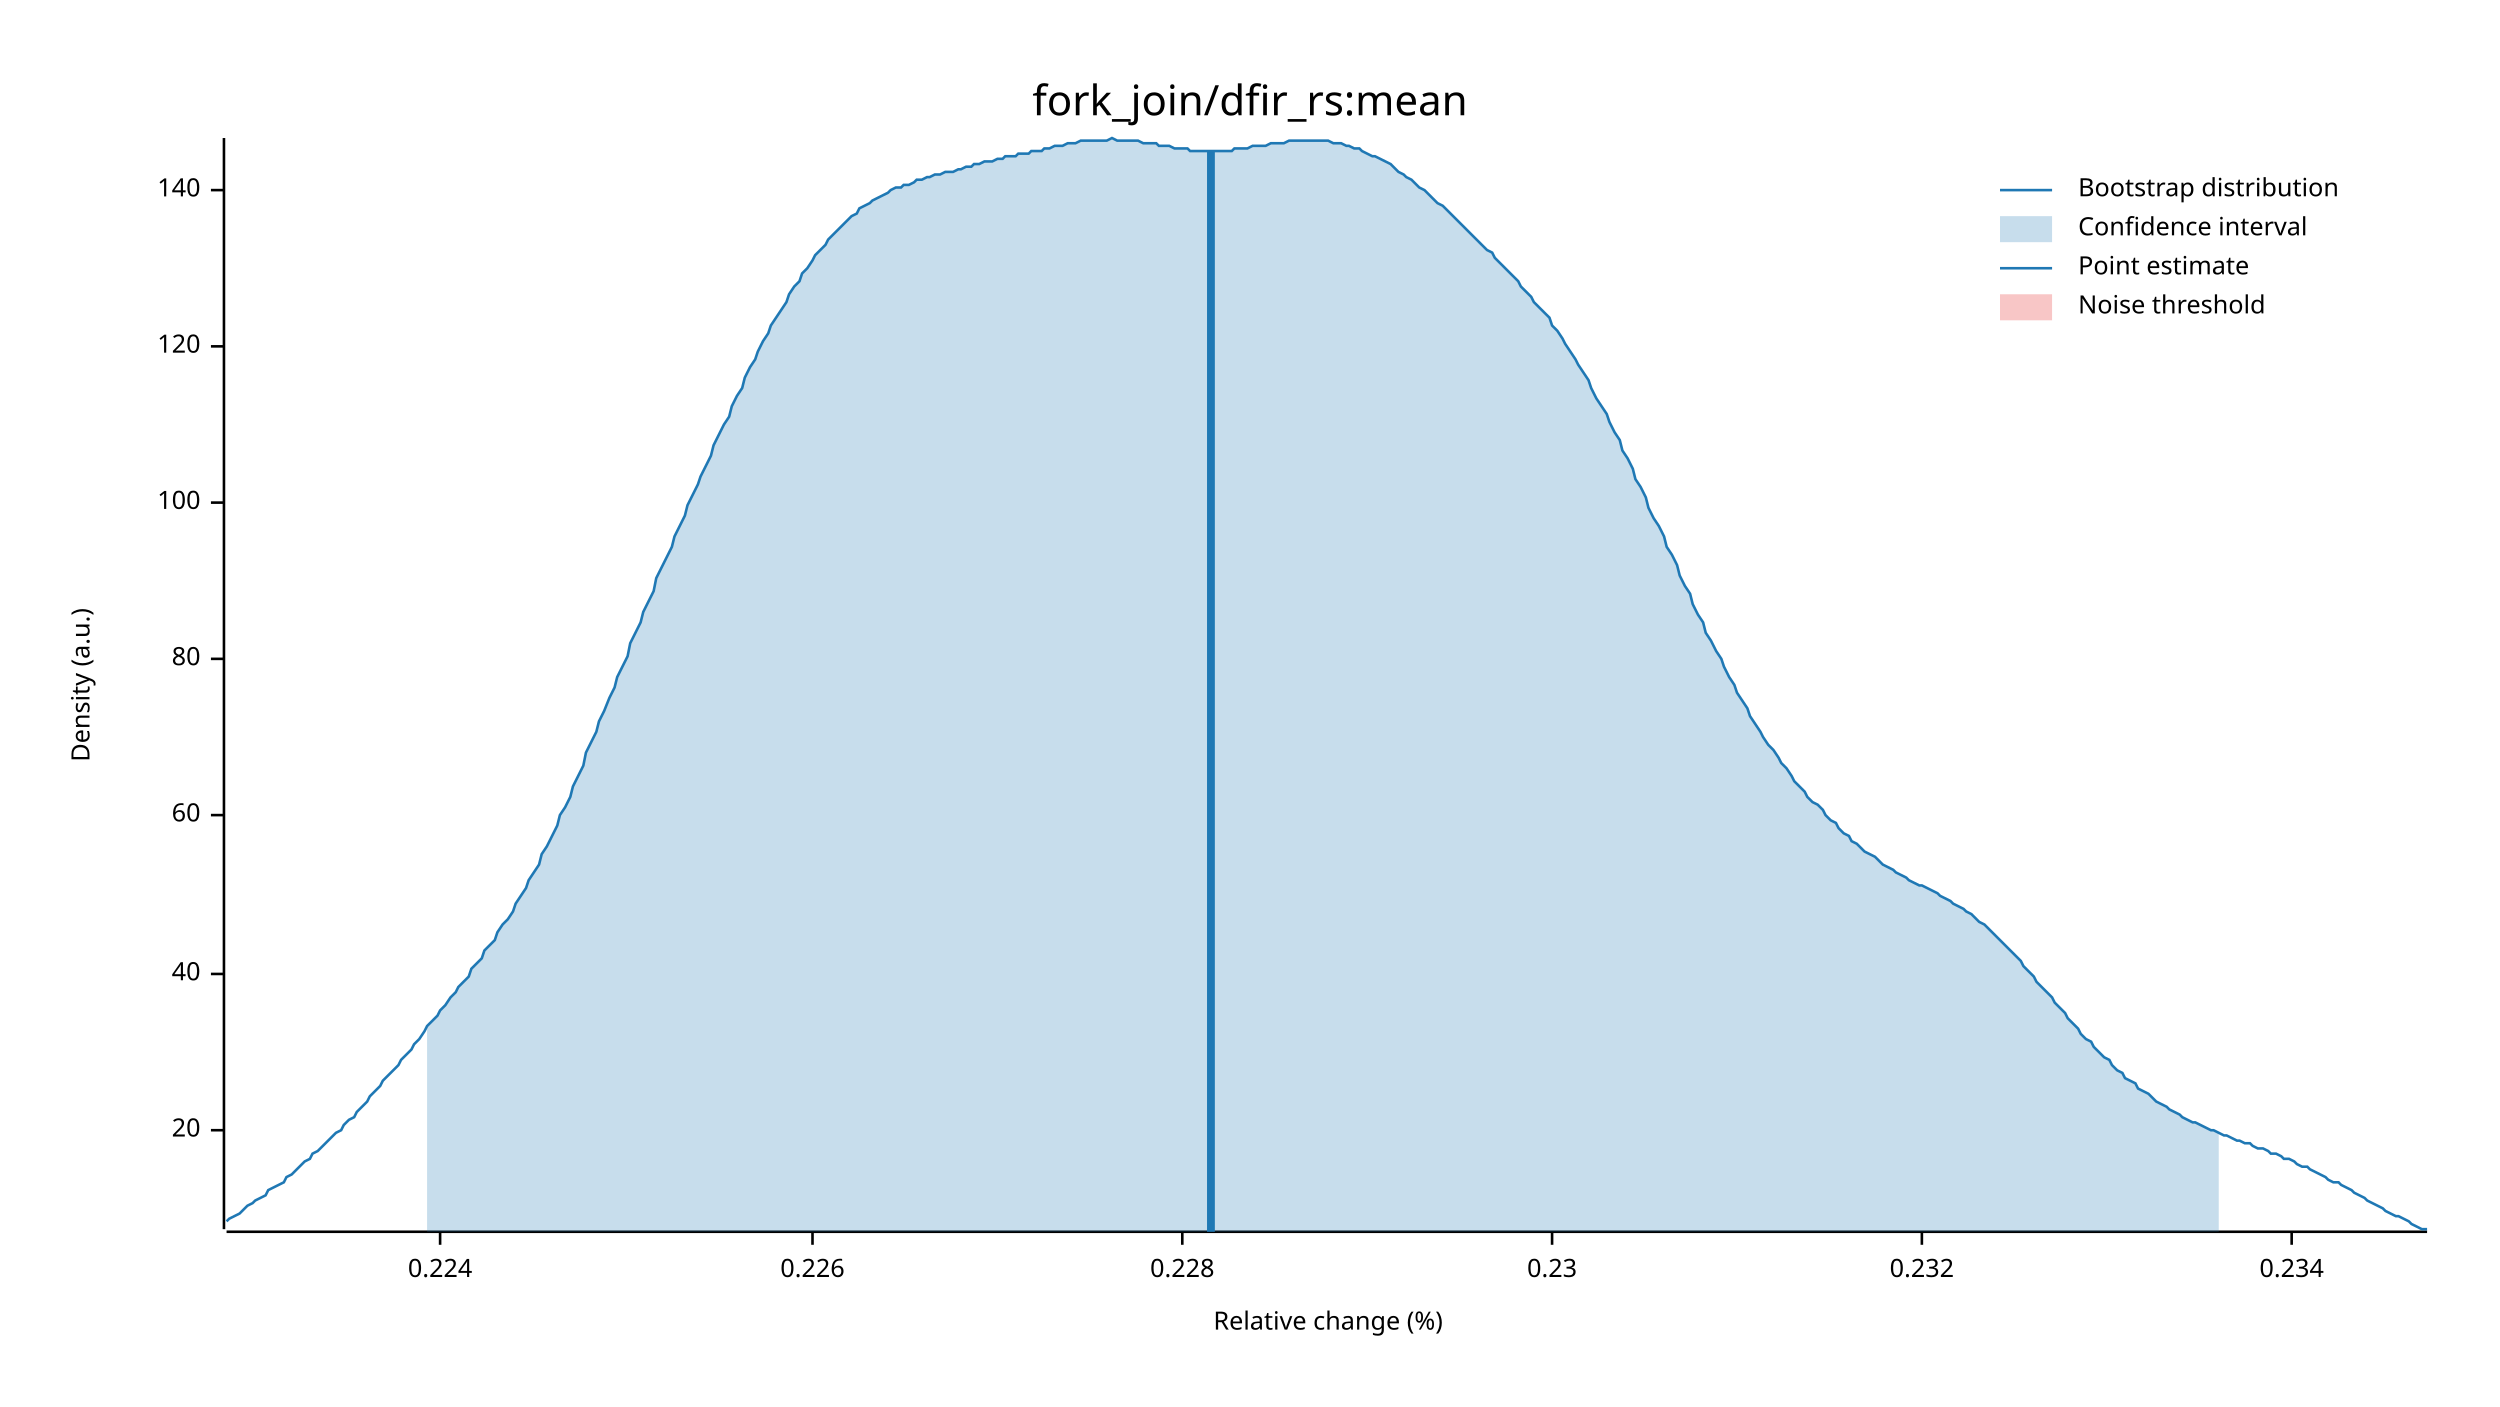
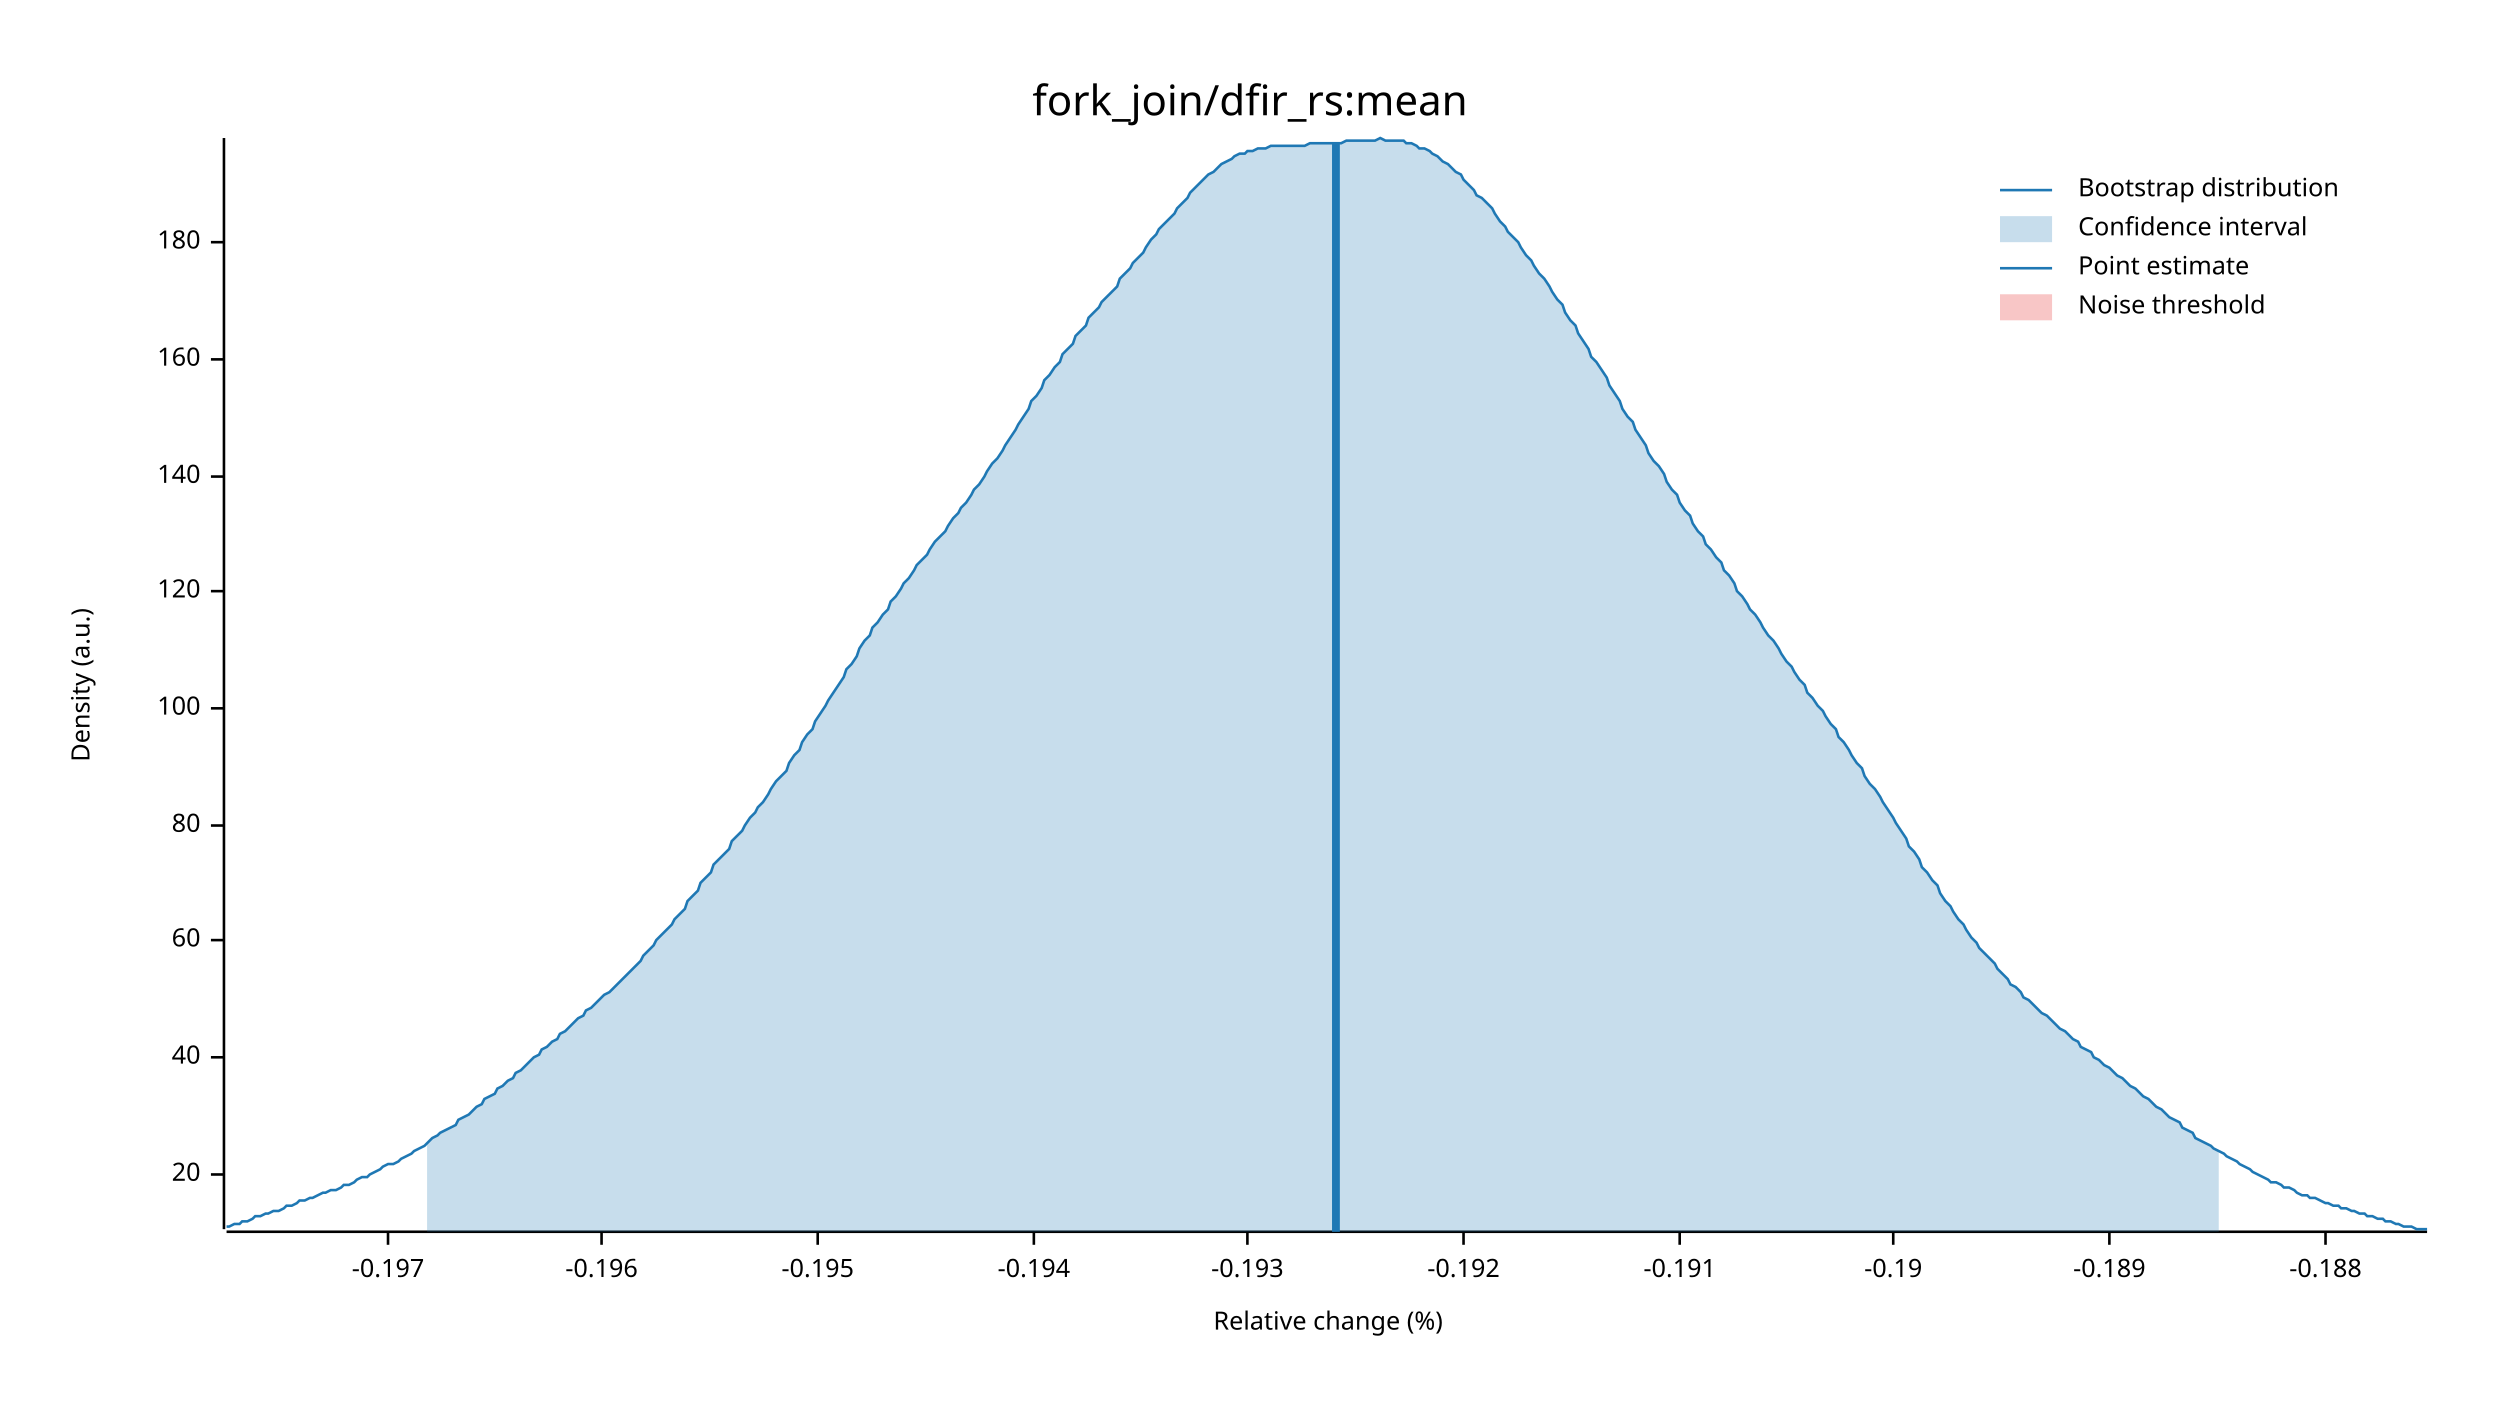
<svg xmlns="http://www.w3.org/2000/svg" width="960" height="540" viewBox="0 0 960 540">
  <text x="480" y="32" dy="0.76em" text-anchor="middle" font-family="sans-serif" font-size="16.129" opacity="1" fill="#000000">
fork_join/dfir_rs:mean
</text>
  <text x="27" y="263" dy="0.76em" text-anchor="middle" font-family="sans-serif" font-size="9.677" opacity="1" fill="#000000" transform="rotate(270, 27, 263)">
Density (a.u.)
</text>
  <text x="510" y="513" dy="-0.5ex" text-anchor="middle" font-family="sans-serif" font-size="9.677" opacity="1" fill="#000000">
Relative change (%)
</text>
  <polyline fill="none" opacity="1" stroke="#000000" stroke-width="1" points="86,53 86,472 " />
-   <text x="77" y="434" dy="0.5ex" text-anchor="end" font-family="sans-serif" font-size="9.677" opacity="1" fill="#000000">
+   <text x="77" y="451" dy="0.5ex" text-anchor="end" font-family="sans-serif" font-size="9.677" opacity="1" fill="#000000">
20
</text>
-   <polyline fill="none" opacity="1" stroke="#000000" stroke-width="1" points="81,434 86,434 " />
-   <text x="77" y="374" dy="0.5ex" text-anchor="end" font-family="sans-serif" font-size="9.677" opacity="1" fill="#000000">
+   <polyline fill="none" opacity="1" stroke="#000000" stroke-width="1" points="81,451 86,451 " />
+   <text x="77" y="406" dy="0.5ex" text-anchor="end" font-family="sans-serif" font-size="9.677" opacity="1" fill="#000000">
40
</text>
-   <polyline fill="none" opacity="1" stroke="#000000" stroke-width="1" points="81,374 86,374 " />
-   <text x="77" y="313" dy="0.5ex" text-anchor="end" font-family="sans-serif" font-size="9.677" opacity="1" fill="#000000">
+   <polyline fill="none" opacity="1" stroke="#000000" stroke-width="1" points="81,406 86,406 " />
+   <text x="77" y="361" dy="0.5ex" text-anchor="end" font-family="sans-serif" font-size="9.677" opacity="1" fill="#000000">
60
</text>
-   <polyline fill="none" opacity="1" stroke="#000000" stroke-width="1" points="81,313 86,313 " />
-   <text x="77" y="253" dy="0.5ex" text-anchor="end" font-family="sans-serif" font-size="9.677" opacity="1" fill="#000000">
+   <polyline fill="none" opacity="1" stroke="#000000" stroke-width="1" points="81,361 86,361 " />
+   <text x="77" y="317" dy="0.5ex" text-anchor="end" font-family="sans-serif" font-size="9.677" opacity="1" fill="#000000">
80
</text>
-   <polyline fill="none" opacity="1" stroke="#000000" stroke-width="1" points="81,253 86,253 " />
-   <text x="77" y="193" dy="0.5ex" text-anchor="end" font-family="sans-serif" font-size="9.677" opacity="1" fill="#000000">
+   <polyline fill="none" opacity="1" stroke="#000000" stroke-width="1" points="81,317 86,317 " />
+   <text x="77" y="272" dy="0.5ex" text-anchor="end" font-family="sans-serif" font-size="9.677" opacity="1" fill="#000000">
100
</text>
-   <polyline fill="none" opacity="1" stroke="#000000" stroke-width="1" points="81,193 86,193 " />
-   <text x="77" y="133" dy="0.5ex" text-anchor="end" font-family="sans-serif" font-size="9.677" opacity="1" fill="#000000">
+   <polyline fill="none" opacity="1" stroke="#000000" stroke-width="1" points="81,272 86,272 " />
+   <text x="77" y="227" dy="0.5ex" text-anchor="end" font-family="sans-serif" font-size="9.677" opacity="1" fill="#000000">
120
</text>
-   <polyline fill="none" opacity="1" stroke="#000000" stroke-width="1" points="81,133 86,133 " />
-   <text x="77" y="73" dy="0.5ex" text-anchor="end" font-family="sans-serif" font-size="9.677" opacity="1" fill="#000000">
+   <polyline fill="none" opacity="1" stroke="#000000" stroke-width="1" points="81,227 86,227 " />
+   <text x="77" y="183" dy="0.5ex" text-anchor="end" font-family="sans-serif" font-size="9.677" opacity="1" fill="#000000">
140
</text>
-   <polyline fill="none" opacity="1" stroke="#000000" stroke-width="1" points="81,73 86,73 " />
+   <polyline fill="none" opacity="1" stroke="#000000" stroke-width="1" points="81,183 86,183 " />
+   <text x="77" y="138" dy="0.5ex" text-anchor="end" font-family="sans-serif" font-size="9.677" opacity="1" fill="#000000">
+ 160
+ </text>
+   <polyline fill="none" opacity="1" stroke="#000000" stroke-width="1" points="81,138 86,138 " />
+   <text x="77" y="93" dy="0.5ex" text-anchor="end" font-family="sans-serif" font-size="9.677" opacity="1" fill="#000000">
+ 180
+ </text>
+   <polyline fill="none" opacity="1" stroke="#000000" stroke-width="1" points="81,93 86,93 " />
  <polyline fill="none" opacity="1" stroke="#000000" stroke-width="1" points="87,473 932,473 " />
-   <text x="169" y="483" dy="0.76em" text-anchor="middle" font-family="sans-serif" font-size="9.677" opacity="1" fill="#000000">
- 0.224
+   <text x="149" y="483" dy="0.76em" text-anchor="middle" font-family="sans-serif" font-size="9.677" opacity="1" fill="#000000">
+ -0.197
</text>
-   <polyline fill="none" opacity="1" stroke="#000000" stroke-width="1" points="169,473 169,478 " />
-   <text x="312" y="483" dy="0.76em" text-anchor="middle" font-family="sans-serif" font-size="9.677" opacity="1" fill="#000000">
- 0.226
+   <polyline fill="none" opacity="1" stroke="#000000" stroke-width="1" points="149,473 149,478 " />
+   <text x="231" y="483" dy="0.76em" text-anchor="middle" font-family="sans-serif" font-size="9.677" opacity="1" fill="#000000">
+ -0.196
</text>
-   <polyline fill="none" opacity="1" stroke="#000000" stroke-width="1" points="312,473 312,478 " />
-   <text x="454" y="483" dy="0.76em" text-anchor="middle" font-family="sans-serif" font-size="9.677" opacity="1" fill="#000000">
- 0.228
+   <polyline fill="none" opacity="1" stroke="#000000" stroke-width="1" points="231,473 231,478 " />
+   <text x="314" y="483" dy="0.76em" text-anchor="middle" font-family="sans-serif" font-size="9.677" opacity="1" fill="#000000">
+ -0.195
</text>
-   <polyline fill="none" opacity="1" stroke="#000000" stroke-width="1" points="454,473 454,478 " />
-   <text x="596" y="483" dy="0.76em" text-anchor="middle" font-family="sans-serif" font-size="9.677" opacity="1" fill="#000000">
- 0.23
+   <polyline fill="none" opacity="1" stroke="#000000" stroke-width="1" points="314,473 314,478 " />
+   <text x="397" y="483" dy="0.76em" text-anchor="middle" font-family="sans-serif" font-size="9.677" opacity="1" fill="#000000">
+ -0.194
</text>
-   <polyline fill="none" opacity="1" stroke="#000000" stroke-width="1" points="596,473 596,478 " />
-   <text x="738" y="483" dy="0.76em" text-anchor="middle" font-family="sans-serif" font-size="9.677" opacity="1" fill="#000000">
- 0.232
+   <polyline fill="none" opacity="1" stroke="#000000" stroke-width="1" points="397,473 397,478 " />
+   <text x="479" y="483" dy="0.76em" text-anchor="middle" font-family="sans-serif" font-size="9.677" opacity="1" fill="#000000">
+ -0.193
</text>
-   <polyline fill="none" opacity="1" stroke="#000000" stroke-width="1" points="738,473 738,478 " />
-   <text x="880" y="483" dy="0.76em" text-anchor="middle" font-family="sans-serif" font-size="9.677" opacity="1" fill="#000000">
- 0.234
+   <polyline fill="none" opacity="1" stroke="#000000" stroke-width="1" points="479,473 479,478 " />
+   <text x="562" y="483" dy="0.76em" text-anchor="middle" font-family="sans-serif" font-size="9.677" opacity="1" fill="#000000">
+ -0.192
</text>
-   <polyline fill="none" opacity="1" stroke="#000000" stroke-width="1" points="880,473 880,478 " />
-   <polyline fill="none" opacity="1" stroke="#1F78B4" stroke-width="1" points="87,469 88,468 90,467 92,466 93,465 95,463 97,462 98,461 100,460 102,459 103,457 105,456 107,455 109,454 110,452 112,451 114,449 115,448 117,446 119,445 120,443 122,442 124,440 125,439 127,437 129,435 131,434 132,432 134,430 136,429 137,427 139,425 141,423 142,421 144,419 146,417 147,415 149,413 151,411 153,409 154,407 156,405 158,403 159,401 161,399 163,396 164,394 166,392 168,390 169,388 171,386 173,383 175,381 176,379 178,377 180,375 181,372 183,370 185,368 186,365 188,363 190,361 191,358 193,355 195,353 197,350 198,347 200,344 202,341 203,338 205,335 207,332 208,328 210,325 212,321 214,317 215,313 217,310 219,306 220,302 222,298 224,294 225,289 227,285 229,281 230,277 232,273 234,268 236,264 237,260 239,256 241,252 242,247 244,243 246,239 247,235 249,231 251,227 252,222 254,218 256,214 258,210 259,206 261,202 263,198 264,194 266,190 268,186 269,183 271,179 273,175 274,171 276,167 278,163 280,160 281,156 283,152 285,149 286,145 288,141 290,138 291,135 293,131 295,128 296,125 298,122 300,119 302,116 303,113 305,110 307,108 308,105 310,103 312,100 313,98 315,96 317,94 318,92 320,90 322,88 324,86 325,85 327,83 329,82 330,80 332,79 334,78 335,77 337,76 339,75 341,74 342,73 344,72 346,72 347,71 349,71 351,70 352,69 354,69 356,68 357,68 359,67 361,67 363,66 364,66 366,66 368,65 369,65 371,64 373,64 374,63 376,63 378,62 379,62 381,62 383,61 385,61 386,60 388,60 390,60 391,59 393,59 395,59 396,58 398,58 400,58 401,57 403,57 405,56 407,56 408,56 410,55 412,55 413,55 415,54 417,54 418,54 420,54 422,54 423,54 425,54 427,53 429,54 430,54 432,54 434,54 435,54 437,54 439,55 440,55 442,55 444,55 445,56 447,56 449,56 451,57 452,57 454,57 456,57 457,58 459,58 461,58 462,58 464,58 466,58 468,58 469,58 471,58 473,58 474,57 476,57 478,57 479,57 481,56 483,56 484,56 486,56 488,55 490,55 491,55 493,55 495,54 496,54 498,54 500,54 501,54 503,54 505,54 506,54 508,54 510,54 512,55 513,55 515,55 517,56 518,56 520,57 522,57 523,58 525,59 527,60 528,60 530,61 532,62 534,63 535,64 537,66 539,67 540,68 542,69 544,71 545,72 547,73 549,75 550,76 552,78 554,79 556,81 557,82 559,84 561,86 562,87 564,89 566,91 567,92 569,94 571,96 573,97 574,99 576,101 578,103 579,104 581,106 583,108 584,110 586,112 588,114 589,116 591,118 593,120 595,122 596,125 598,127 600,130 601,132 603,135 605,138 606,140 608,143 610,146 611,149 613,153 615,156 617,159 618,162 620,166 622,169 623,173 625,176 627,180 628,184 630,187 632,191 633,195 635,199 637,202 639,206 640,210 642,213 644,217 645,221 647,225 649,228 650,232 652,236 654,239 655,243 657,246 659,250 661,253 662,256 664,260 666,263 667,266 669,269 671,272 672,275 674,278 676,281 677,283 679,286 681,288 683,291 684,293 686,295 688,298 689,300 691,302 693,304 694,306 696,308 698,309 700,311 701,313 703,315 705,316 706,318 708,320 710,321 711,323 713,324 715,326 716,327 718,328 720,329 722,331 723,332 725,333 727,334 728,335 730,336 732,337 733,338 735,339 737,340 738,340 740,341 742,342 744,343 745,344 747,345 749,346 750,347 752,348 754,349 755,350 757,351 759,353 760,354 762,355 764,357 766,359 767,360 769,362 771,364 772,365 774,367 776,369 777,371 779,373 781,375 782,377 784,379 786,381 788,383 789,385 791,387 793,389 794,391 796,393 798,395 799,397 801,399 803,400 804,402 806,404 808,406 810,407 811,409 813,411 815,412 816,414 818,415 820,416 821,418 823,419 825,420 827,422 828,423 830,424 832,425 833,426 835,427 837,428 838,429 840,430 842,431 843,431 845,432 847,433 849,434 850,434 852,435 854,436 855,436 857,437 859,438 860,438 862,439 864,439 865,440 867,441 869,441 871,442 872,443 874,443 876,444 877,445 879,445 881,446 882,447 884,448 886,448 887,449 889,450 891,451 893,452 894,453 896,454 898,454 899,455 901,456 903,457 904,458 906,459 908,460 909,461 911,462 913,463 915,464 916,465 918,466 920,467 921,467 923,468 925,469 926,470 928,471 930,472 932,472 " />
-   <polygon opacity="0.25" fill="#1F78B4" points="164,394 166,392 168,390 169,388 171,386 173,383 175,381 176,379 178,377 180,375 181,372 183,370 185,368 186,365 188,363 190,361 191,358 193,355 195,353 197,350 198,347 200,344 202,341 203,338 205,335 207,332 208,328 210,325 212,321 214,317 215,313 217,310 219,306 220,302 222,298 224,294 225,289 227,285 229,281 230,277 232,273 234,268 236,264 237,260 239,256 241,252 242,247 244,243 246,239 247,235 249,231 251,227 252,222 254,218 256,214 258,210 259,206 261,202 263,198 264,194 266,190 268,186 269,183 271,179 273,175 274,171 276,167 278,163 280,160 281,156 283,152 285,149 286,145 288,141 290,138 291,135 293,131 295,128 296,125 298,122 300,119 302,116 303,113 305,110 307,108 308,105 310,103 312,100 313,98 315,96 317,94 318,92 320,90 322,88 324,86 325,85 327,83 329,82 330,80 332,79 334,78 335,77 337,76 339,75 341,74 342,73 344,72 346,72 347,71 349,71 351,70 352,69 354,69 356,68 357,68 359,67 361,67 363,66 364,66 366,66 368,65 369,65 371,64 373,64 374,63 376,63 378,62 379,62 381,62 383,61 385,61 386,60 388,60 390,60 391,59 393,59 395,59 396,58 398,58 400,58 401,57 403,57 405,56 407,56 408,56 410,55 412,55 413,55 415,54 417,54 418,54 420,54 422,54 423,54 425,54 427,53 429,54 430,54 432,54 434,54 435,54 437,54 439,55 440,55 442,55 444,55 445,56 447,56 449,56 451,57 452,57 454,57 456,57 457,58 459,58 461,58 462,58 464,58 466,58 468,58 469,58 471,58 473,58 474,57 476,57 478,57 479,57 481,56 483,56 484,56 486,56 488,55 490,55 491,55 493,55 495,54 496,54 498,54 500,54 501,54 503,54 505,54 506,54 508,54 510,54 512,55 513,55 515,55 517,56 518,56 520,57 522,57 523,58 525,59 527,60 528,60 530,61 532,62 534,63 535,64 537,66 539,67 540,68 542,69 544,71 545,72 547,73 549,75 550,76 552,78 554,79 556,81 557,82 559,84 561,86 562,87 564,89 566,91 567,92 569,94 571,96 573,97 574,99 576,101 578,103 579,104 581,106 583,108 584,110 586,112 588,114 589,116 591,118 593,120 595,122 596,125 598,127 600,130 601,132 603,135 605,138 606,140 608,143 610,146 611,149 613,153 615,156 617,159 618,162 620,166 622,169 623,173 625,176 627,180 628,184 630,187 632,191 633,195 635,199 637,202 639,206 640,210 642,213 644,217 645,221 647,225 649,228 650,232 652,236 654,239 655,243 657,246 659,250 661,253 662,256 664,260 666,263 667,266 669,269 671,272 672,275 674,278 676,281 677,283 679,286 681,288 683,291 684,293 686,295 688,298 689,300 691,302 693,304 694,306 696,308 698,309 700,311 701,313 703,315 705,316 706,318 708,320 710,321 711,323 713,324 715,326 716,327 718,328 720,329 722,331 723,332 725,333 727,334 728,335 730,336 732,337 733,338 735,339 737,340 738,340 740,341 742,342 744,343 745,344 747,345 749,346 750,347 752,348 754,349 755,350 757,351 759,353 760,354 762,355 764,357 766,359 767,360 769,362 771,364 772,365 774,367 776,369 777,371 779,373 781,375 782,377 784,379 786,381 788,383 789,385 791,387 793,389 794,391 796,393 798,395 799,397 801,399 803,400 804,402 806,404 808,406 810,407 811,409 813,411 815,412 816,414 818,415 820,416 821,418 823,419 825,420 827,422 828,423 830,424 832,425 833,426 835,427 837,428 838,429 840,430 842,431 843,431 845,432 847,433 849,434 850,434 852,435 852,473 164,473 " />
-   <polyline fill="none" opacity="1" stroke="#1F78B4" stroke-width="3" points="465,473 465,58 " />
+   <polyline fill="none" opacity="1" stroke="#000000" stroke-width="1" points="562,473 562,478 " />
+   <text x="645" y="483" dy="0.76em" text-anchor="middle" font-family="sans-serif" font-size="9.677" opacity="1" fill="#000000">
+ -0.191
+ </text>
+   <polyline fill="none" opacity="1" stroke="#000000" stroke-width="1" points="645,473 645,478 " />
+   <text x="727" y="483" dy="0.76em" text-anchor="middle" font-family="sans-serif" font-size="9.677" opacity="1" fill="#000000">
+ -0.19
+ </text>
+   <polyline fill="none" opacity="1" stroke="#000000" stroke-width="1" points="727,473 727,478 " />
+   <text x="810" y="483" dy="0.76em" text-anchor="middle" font-family="sans-serif" font-size="9.677" opacity="1" fill="#000000">
+ -0.189
+ </text>
+   <polyline fill="none" opacity="1" stroke="#000000" stroke-width="1" points="810,473 810,478 " />
+   <text x="893" y="483" dy="0.76em" text-anchor="middle" font-family="sans-serif" font-size="9.677" opacity="1" fill="#000000">
+ -0.188
+ </text>
+   <polyline fill="none" opacity="1" stroke="#000000" stroke-width="1" points="893,473 893,478 " />
+   <polyline fill="none" opacity="1" stroke="#1F78B4" stroke-width="1" points="87,471 88,471 90,470 92,470 93,469 95,469 97,468 98,467 100,467 102,466 103,466 105,465 107,465 109,464 110,463 112,463 114,462 115,461 117,461 119,460 120,460 122,459 124,458 125,458 127,457 129,457 131,456 132,455 134,455 136,454 137,453 139,452 141,452 142,451 144,450 146,449 147,448 149,447 151,447 153,446 154,445 156,444 158,443 159,442 161,441 163,440 164,439 166,437 168,436 169,435 171,434 173,433 175,432 176,430 178,429 180,428 181,427 183,425 185,424 186,422 188,421 190,420 191,418 193,417 195,415 197,414 198,412 200,411 202,409 203,408 205,406 207,405 208,403 210,402 212,400 214,399 215,397 217,396 219,394 220,393 222,391 224,390 225,388 227,387 229,385 230,384 232,382 234,381 236,379 237,378 239,376 241,374 242,373 244,371 246,369 247,367 249,365 251,363 252,361 254,359 256,357 258,355 259,353 261,351 263,349 264,346 266,344 268,342 269,339 271,337 273,335 274,332 276,330 278,328 280,326 281,323 283,321 285,319 286,317 288,314 290,312 291,310 293,308 295,305 296,303 298,300 300,298 302,296 303,293 305,290 307,288 308,285 310,282 312,280 313,277 315,274 317,271 318,269 320,266 322,263 324,260 325,257 327,255 329,252 330,249 332,246 334,244 335,241 337,239 339,236 341,234 342,231 344,229 346,226 347,224 349,222 351,219 352,217 354,215 356,213 357,211 359,208 361,206 363,204 364,202 366,199 368,197 369,195 371,193 373,190 374,188 376,186 378,183 379,181 381,178 383,176 385,173 386,171 388,168 390,165 391,163 393,160 395,157 396,154 398,152 400,149 401,146 403,144 405,141 407,139 408,136 410,134 412,132 413,129 415,127 417,125 418,122 420,120 422,118 423,116 425,114 427,112 429,110 430,107 432,105 434,103 435,101 437,99 439,97 440,95 442,92 444,90 445,88 447,86 449,84 451,82 452,80 454,78 456,76 457,74 459,72 461,70 462,69 464,67 466,66 468,64 469,63 471,62 473,61 474,60 476,59 478,59 479,58 481,58 483,57 484,57 486,57 488,56 490,56 491,56 493,56 495,56 496,56 498,56 500,56 501,56 503,55 505,55 506,55 508,55 510,55 512,55 513,55 515,55 517,54 518,54 520,54 522,54 523,54 525,54 527,54 528,54 530,53 532,54 534,54 535,54 537,54 539,54 540,55 542,55 544,56 545,57 547,57 549,58 550,59 552,60 554,62 556,63 557,64 559,66 561,67 562,69 564,71 566,73 567,75 569,76 571,78 573,80 574,82 576,85 578,87 579,89 581,91 583,93 584,95 586,98 588,100 589,102 591,105 593,107 595,110 596,112 598,115 600,117 601,120 603,123 605,125 606,128 608,131 610,134 611,137 613,139 615,142 617,145 618,148 620,151 622,154 623,157 625,160 627,162 628,165 630,168 632,171 633,174 635,177 637,179 639,182 640,185 642,188 644,190 645,193 647,196 649,198 650,201 652,204 654,206 655,209 657,211 659,214 661,216 662,219 664,221 666,224 667,227 669,229 671,232 672,234 674,236 676,239 677,241 679,244 681,246 683,249 684,251 686,254 688,256 689,258 691,261 693,263 694,266 696,268 698,271 700,273 701,275 703,278 705,280 706,283 708,285 710,288 711,290 713,293 715,295 716,298 718,301 720,303 722,306 723,308 725,311 727,314 728,316 730,319 732,322 733,325 735,327 737,330 738,333 740,335 742,338 744,340 745,343 747,346 749,348 750,350 752,353 754,355 755,357 757,360 759,362 760,364 762,366 764,368 766,370 767,372 769,374 771,376 772,378 774,379 776,381 777,383 779,384 781,386 782,387 784,389 786,390 788,392 789,393 791,395 793,396 794,397 796,399 798,400 799,402 801,403 803,404 804,406 806,407 808,409 810,410 811,411 813,413 815,414 816,415 818,417 820,418 821,419 823,421 825,422 827,424 828,425 830,426 832,428 833,429 835,430 837,431 838,433 840,434 842,435 843,437 845,438 847,439 849,440 850,441 852,442 854,443 855,444 857,445 859,446 860,447 862,448 864,449 865,450 867,451 869,452 871,453 872,454 874,454 876,455 877,456 879,456 881,457 882,458 884,459 886,459 887,460 889,460 891,461 893,462 894,462 896,463 898,463 899,464 901,464 903,465 904,465 906,466 908,466 909,467 911,467 913,468 915,468 916,469 918,469 920,470 921,470 923,471 925,471 926,471 928,472 930,472 932,472 " />
+   <polygon opacity="0.25" fill="#1F78B4" points="164,439 166,437 168,436 169,435 171,434 173,433 175,432 176,430 178,429 180,428 181,427 183,425 185,424 186,422 188,421 190,420 191,418 193,417 195,415 197,414 198,412 200,411 202,409 203,408 205,406 207,405 208,403 210,402 212,400 214,399 215,397 217,396 219,394 220,393 222,391 224,390 225,388 227,387 229,385 230,384 232,382 234,381 236,379 237,378 239,376 241,374 242,373 244,371 246,369 247,367 249,365 251,363 252,361 254,359 256,357 258,355 259,353 261,351 263,349 264,346 266,344 268,342 269,339 271,337 273,335 274,332 276,330 278,328 280,326 281,323 283,321 285,319 286,317 288,314 290,312 291,310 293,308 295,305 296,303 298,300 300,298 302,296 303,293 305,290 307,288 308,285 310,282 312,280 313,277 315,274 317,271 318,269 320,266 322,263 324,260 325,257 327,255 329,252 330,249 332,246 334,244 335,241 337,239 339,236 341,234 342,231 344,229 346,226 347,224 349,222 351,219 352,217 354,215 356,213 357,211 359,208 361,206 363,204 364,202 366,199 368,197 369,195 371,193 373,190 374,188 376,186 378,183 379,181 381,178 383,176 385,173 386,171 388,168 390,165 391,163 393,160 395,157 396,154 398,152 400,149 401,146 403,144 405,141 407,139 408,136 410,134 412,132 413,129 415,127 417,125 418,122 420,120 422,118 423,116 425,114 427,112 429,110 430,107 432,105 434,103 435,101 437,99 439,97 440,95 442,92 444,90 445,88 447,86 449,84 451,82 452,80 454,78 456,76 457,74 459,72 461,70 462,69 464,67 466,66 468,64 469,63 471,62 473,61 474,60 476,59 478,59 479,58 481,58 483,57 484,57 486,57 488,56 490,56 491,56 493,56 495,56 496,56 498,56 500,56 501,56 503,55 505,55 506,55 508,55 510,55 512,55 513,55 515,55 517,54 518,54 520,54 522,54 523,54 525,54 527,54 528,54 530,53 532,54 534,54 535,54 537,54 539,54 540,55 542,55 544,56 545,57 547,57 549,58 550,59 552,60 554,62 556,63 557,64 559,66 561,67 562,69 564,71 566,73 567,75 569,76 571,78 573,80 574,82 576,85 578,87 579,89 581,91 583,93 584,95 586,98 588,100 589,102 591,105 593,107 595,110 596,112 598,115 600,117 601,120 603,123 605,125 606,128 608,131 610,134 611,137 613,139 615,142 617,145 618,148 620,151 622,154 623,157 625,160 627,162 628,165 630,168 632,171 633,174 635,177 637,179 639,182 640,185 642,188 644,190 645,193 647,196 649,198 650,201 652,204 654,206 655,209 657,211 659,214 661,216 662,219 664,221 666,224 667,227 669,229 671,232 672,234 674,236 676,239 677,241 679,244 681,246 683,249 684,251 686,254 688,256 689,258 691,261 693,263 694,266 696,268 698,271 700,273 701,275 703,278 705,280 706,283 708,285 710,288 711,290 713,293 715,295 716,298 718,301 720,303 722,306 723,308 725,311 727,314 728,316 730,319 732,322 733,325 735,327 737,330 738,333 740,335 742,338 744,340 745,343 747,346 749,348 750,350 752,353 754,355 755,357 757,360 759,362 760,364 762,366 764,368 766,370 767,372 769,374 771,376 772,378 774,379 776,381 777,383 779,384 781,386 782,387 784,389 786,390 788,392 789,393 791,395 793,396 794,397 796,399 798,400 799,402 801,403 803,404 804,406 806,407 808,409 810,410 811,411 813,413 815,414 816,415 818,417 820,418 821,419 823,421 825,422 827,424 828,425 830,426 832,428 833,429 835,430 837,431 838,433 840,434 842,435 843,437 845,438 847,439 849,440 850,441 852,442 852,473 164,473 " />
+   <polyline fill="none" opacity="1" stroke="#1F78B4" stroke-width="3" points="513,473 513,55 " />
  <rect x="509" y="53" width="0" height="419" opacity="0.1" fill="#E31A1C" stroke="none" />
  <text x="798" y="68" dy="0.76em" text-anchor="start" font-family="sans-serif" font-size="9.677" opacity="1" fill="#000000">
Bootstrap distribution
</text>
  <text x="798" y="83" dy="0.76em" text-anchor="start" font-family="sans-serif" font-size="9.677" opacity="1" fill="#000000">
Confidence interval
</text>
  <text x="798" y="98" dy="0.76em" text-anchor="start" font-family="sans-serif" font-size="9.677" opacity="1" fill="#000000">
Point estimate
</text>
  <text x="798" y="113" dy="0.76em" text-anchor="start" font-family="sans-serif" font-size="9.677" opacity="1" fill="#000000">
Noise threshold
</text>
  <polyline fill="none" opacity="1" stroke="#1F78B4" stroke-width="1" points="768,73 788,73 " />
  <rect x="768" y="83" width="20" height="10" opacity="0.25" fill="#1F78B4" stroke="none" />
  <polyline fill="none" opacity="1" stroke="#1F78B4" stroke-width="1" points="768,103 788,103 " />
  <rect x="768" y="113" width="20" height="10" opacity="0.25" fill="#E31A1C" stroke="none" />
</svg>
